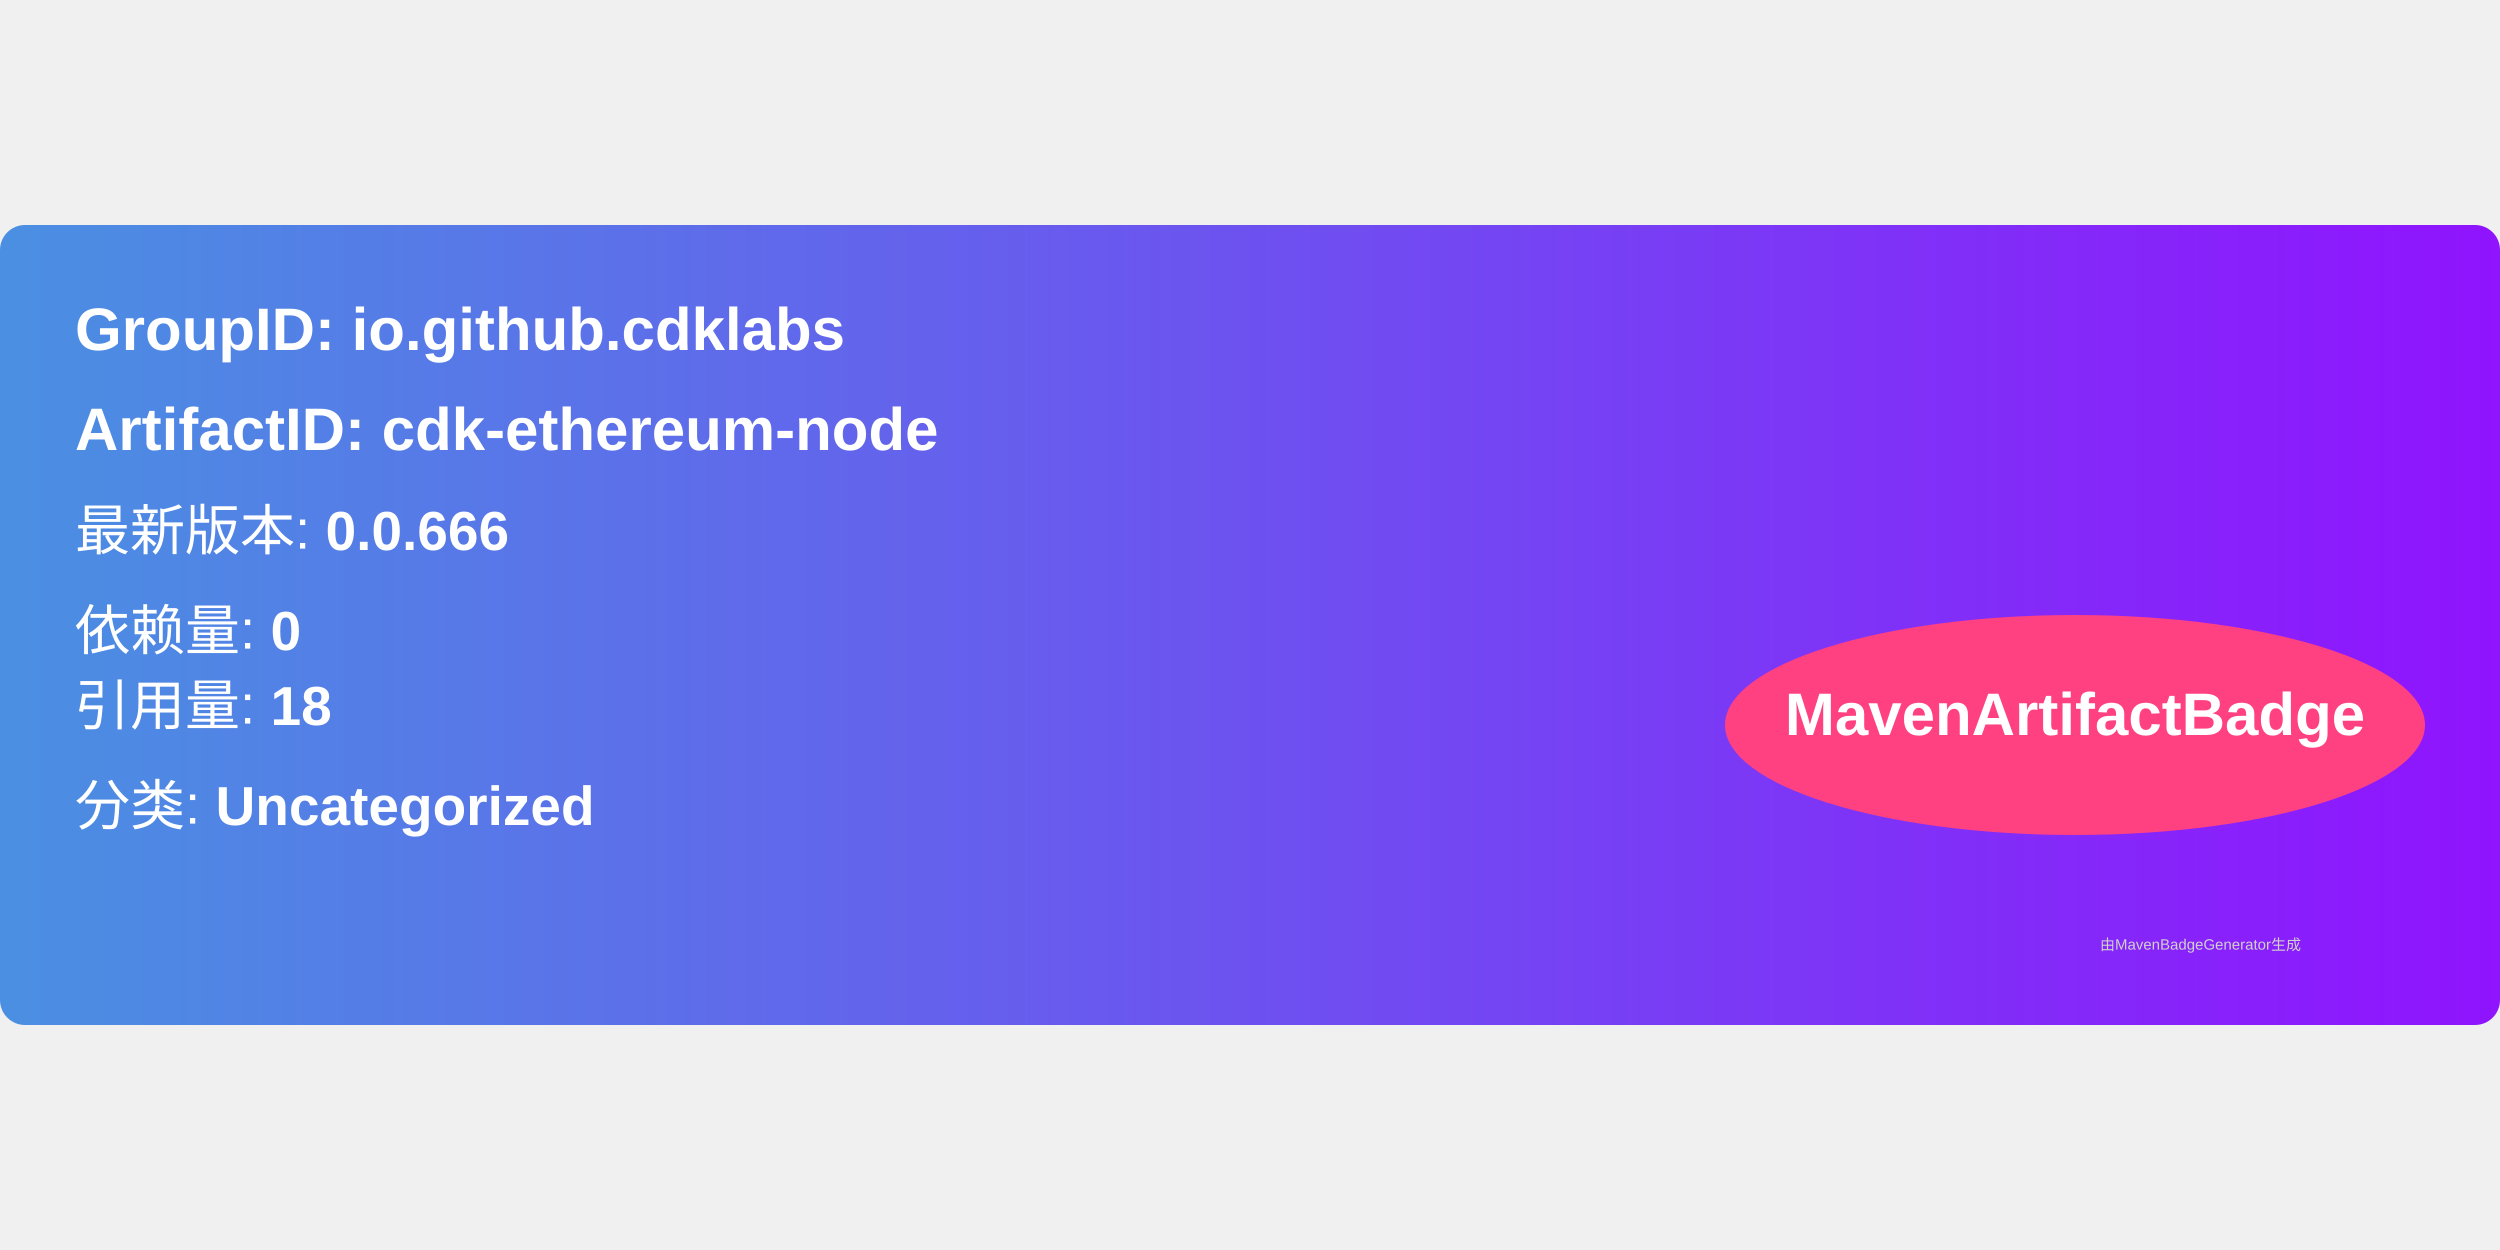
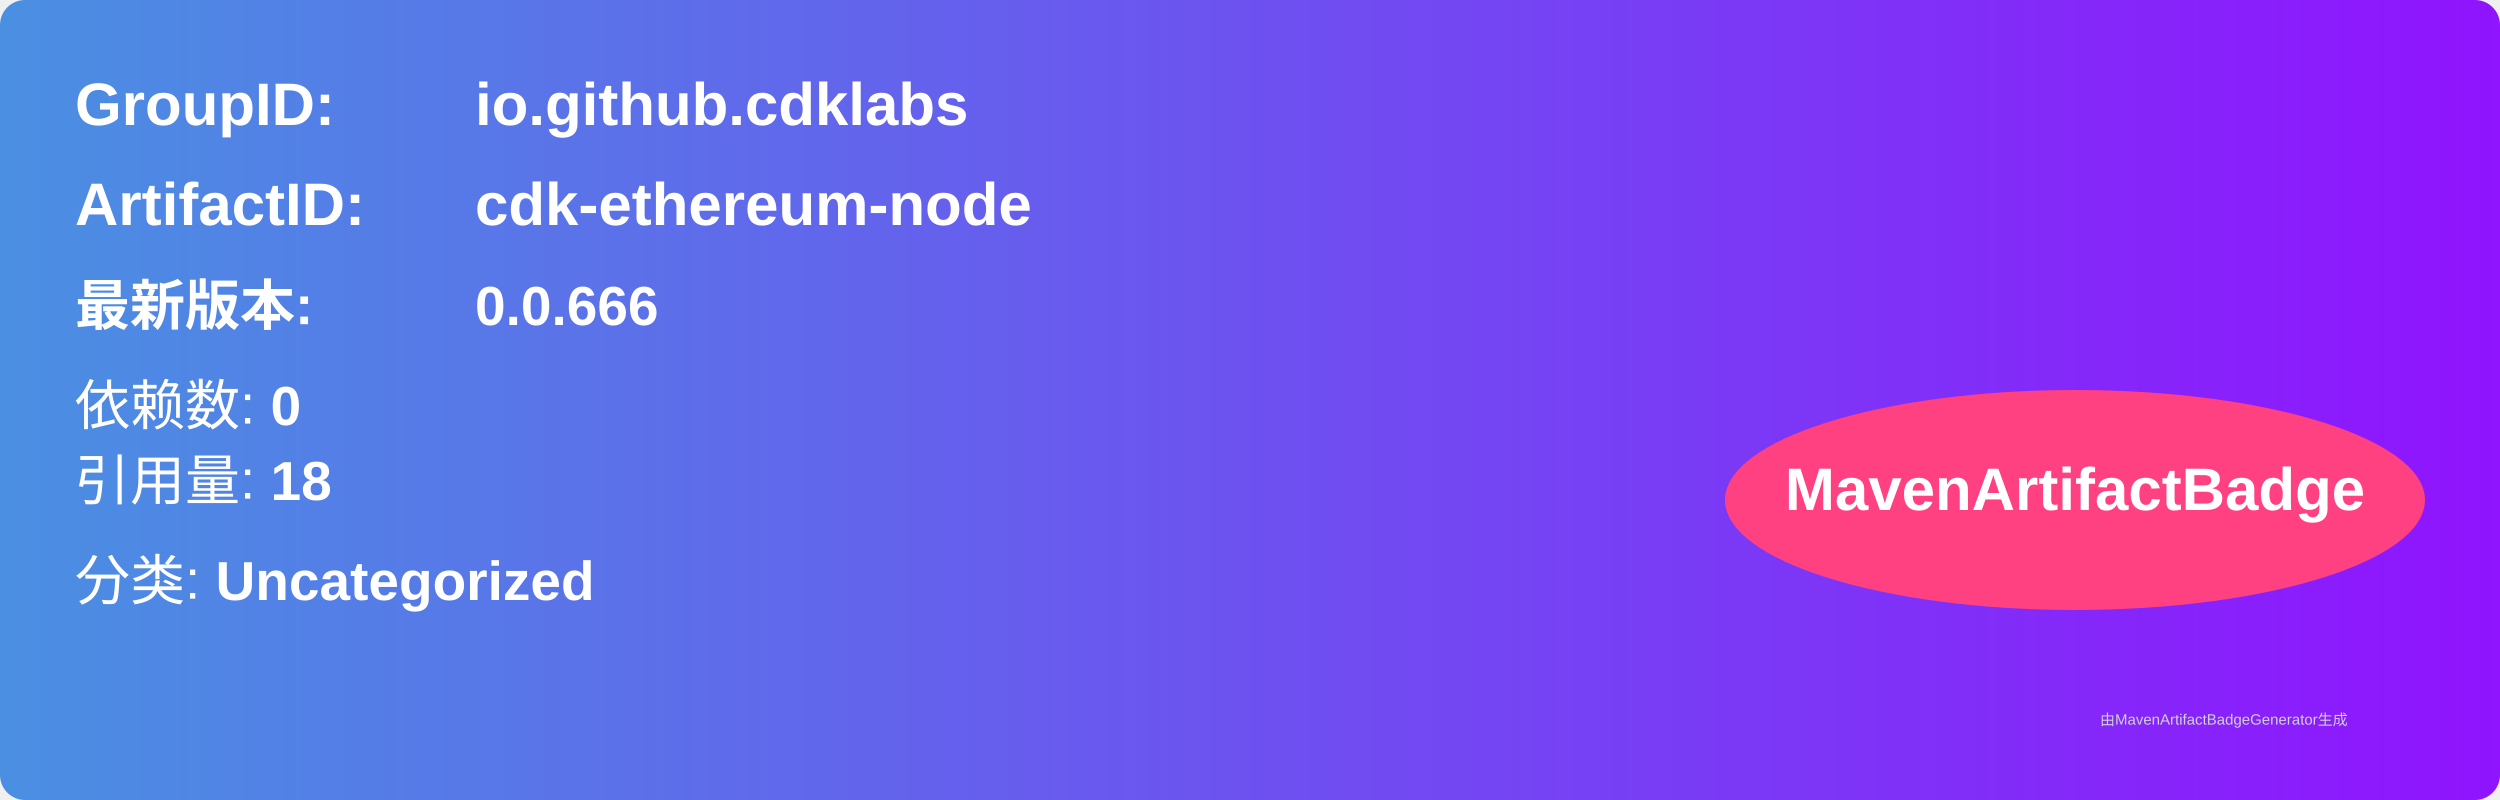
- <svg xmlns="http://www.w3.org/2000/svg" width="300" height="150" viewBox="0 0 500 160">
+ <svg xmlns="http://www.w3.org/2000/svg" width="500" height="160" viewBox="0 0 500 160">
  <linearGradient id="grad" x1="0%" y1="0%" x2="100%" y2="0%">
    <stop offset="0%" stop-color="#4a90e2" />
    <stop offset="100%" stop-color="#9013fe" />
  </linearGradient>
  <rect width="100%" height="100%" rx="5" ry="5" fill="url(#grad)" />
  <g transform="translate(15, 15)">
-     <text x="0" y="10" font-family="Arial" font-size="12" fill="white" font-weight="bold" width="260">
-       GroupID:   io.github.cdklabs
-     </text>
-     <text x="0" y="30" font-family="Arial" font-size="12" fill="white" font-weight="bold" width="260">
-       ArtifactID: cdk-ethereum-node
-     </text>
-     <text x="0" y="50" font-family="Arial" font-size="11" fill="white">
-       最新版本: <tspan font-weight="bold">0.0.666</tspan>
+     <text x="0" y="10" font-family="Arial" font-size="12" fill="white" font-weight="bold" width="260">GroupID:</text>
+     <text x="80" y="10" font-family="Arial" font-size="12" fill="white" font-weight="bold" width="260">io.github.cdklabs</text>
+     <text x="0" y="30" font-family="Arial" font-size="12" fill="white" font-weight="bold" width="260">ArtifactID:</text>
+     <text x="80" y="30" font-family="Arial" font-size="12" fill="white" font-weight="bold" width="260">cdk-ethereum-node</text>
+     <text x="0" y="50" font-family="Arial" font-size="11" fill="white" font-weight="bold">最新版本:</text>
+     <text x="80" y="50" font-family="Arial" font-size="11" fill="white" font-weight="bold">
+       <tspan font-weight="bold">0.0.666</tspan>
    </text>
    <text x="0" y="70" font-family="Arial" font-size="11" fill="white">
-       依赖量: <tspan font-weight="bold">0</tspan>
+       依赖数: <tspan font-weight="bold">0</tspan>
    </text>
    <text x="0" y="85" font-family="Arial" font-size="11" fill="white">
      引用量: <tspan font-weight="bold">18</tspan>
    </text>
    <text x="0" y="105" font-family="Arial" font-size="11" fill="white">
      分类: <tspan font-weight="bold">Uncategorized</tspan>
    </text>
    <ellipse cx="400" cy="85" rx="70" ry="22" fill="#ff4081" />
    <text x="400" y="87" text-anchor="middle" font-family="Arial" font-size="12" fill="white" font-weight="bold">MavenArtifactBadge</text>
  </g>
  <text x="420" y="145" font-family="Arial" font-size="3" fill="#d0d0d0">
-     由MavenBadgeGenerator生成
+     由MavenArtifactBadgeGenerator生成
  </text>
</svg>
